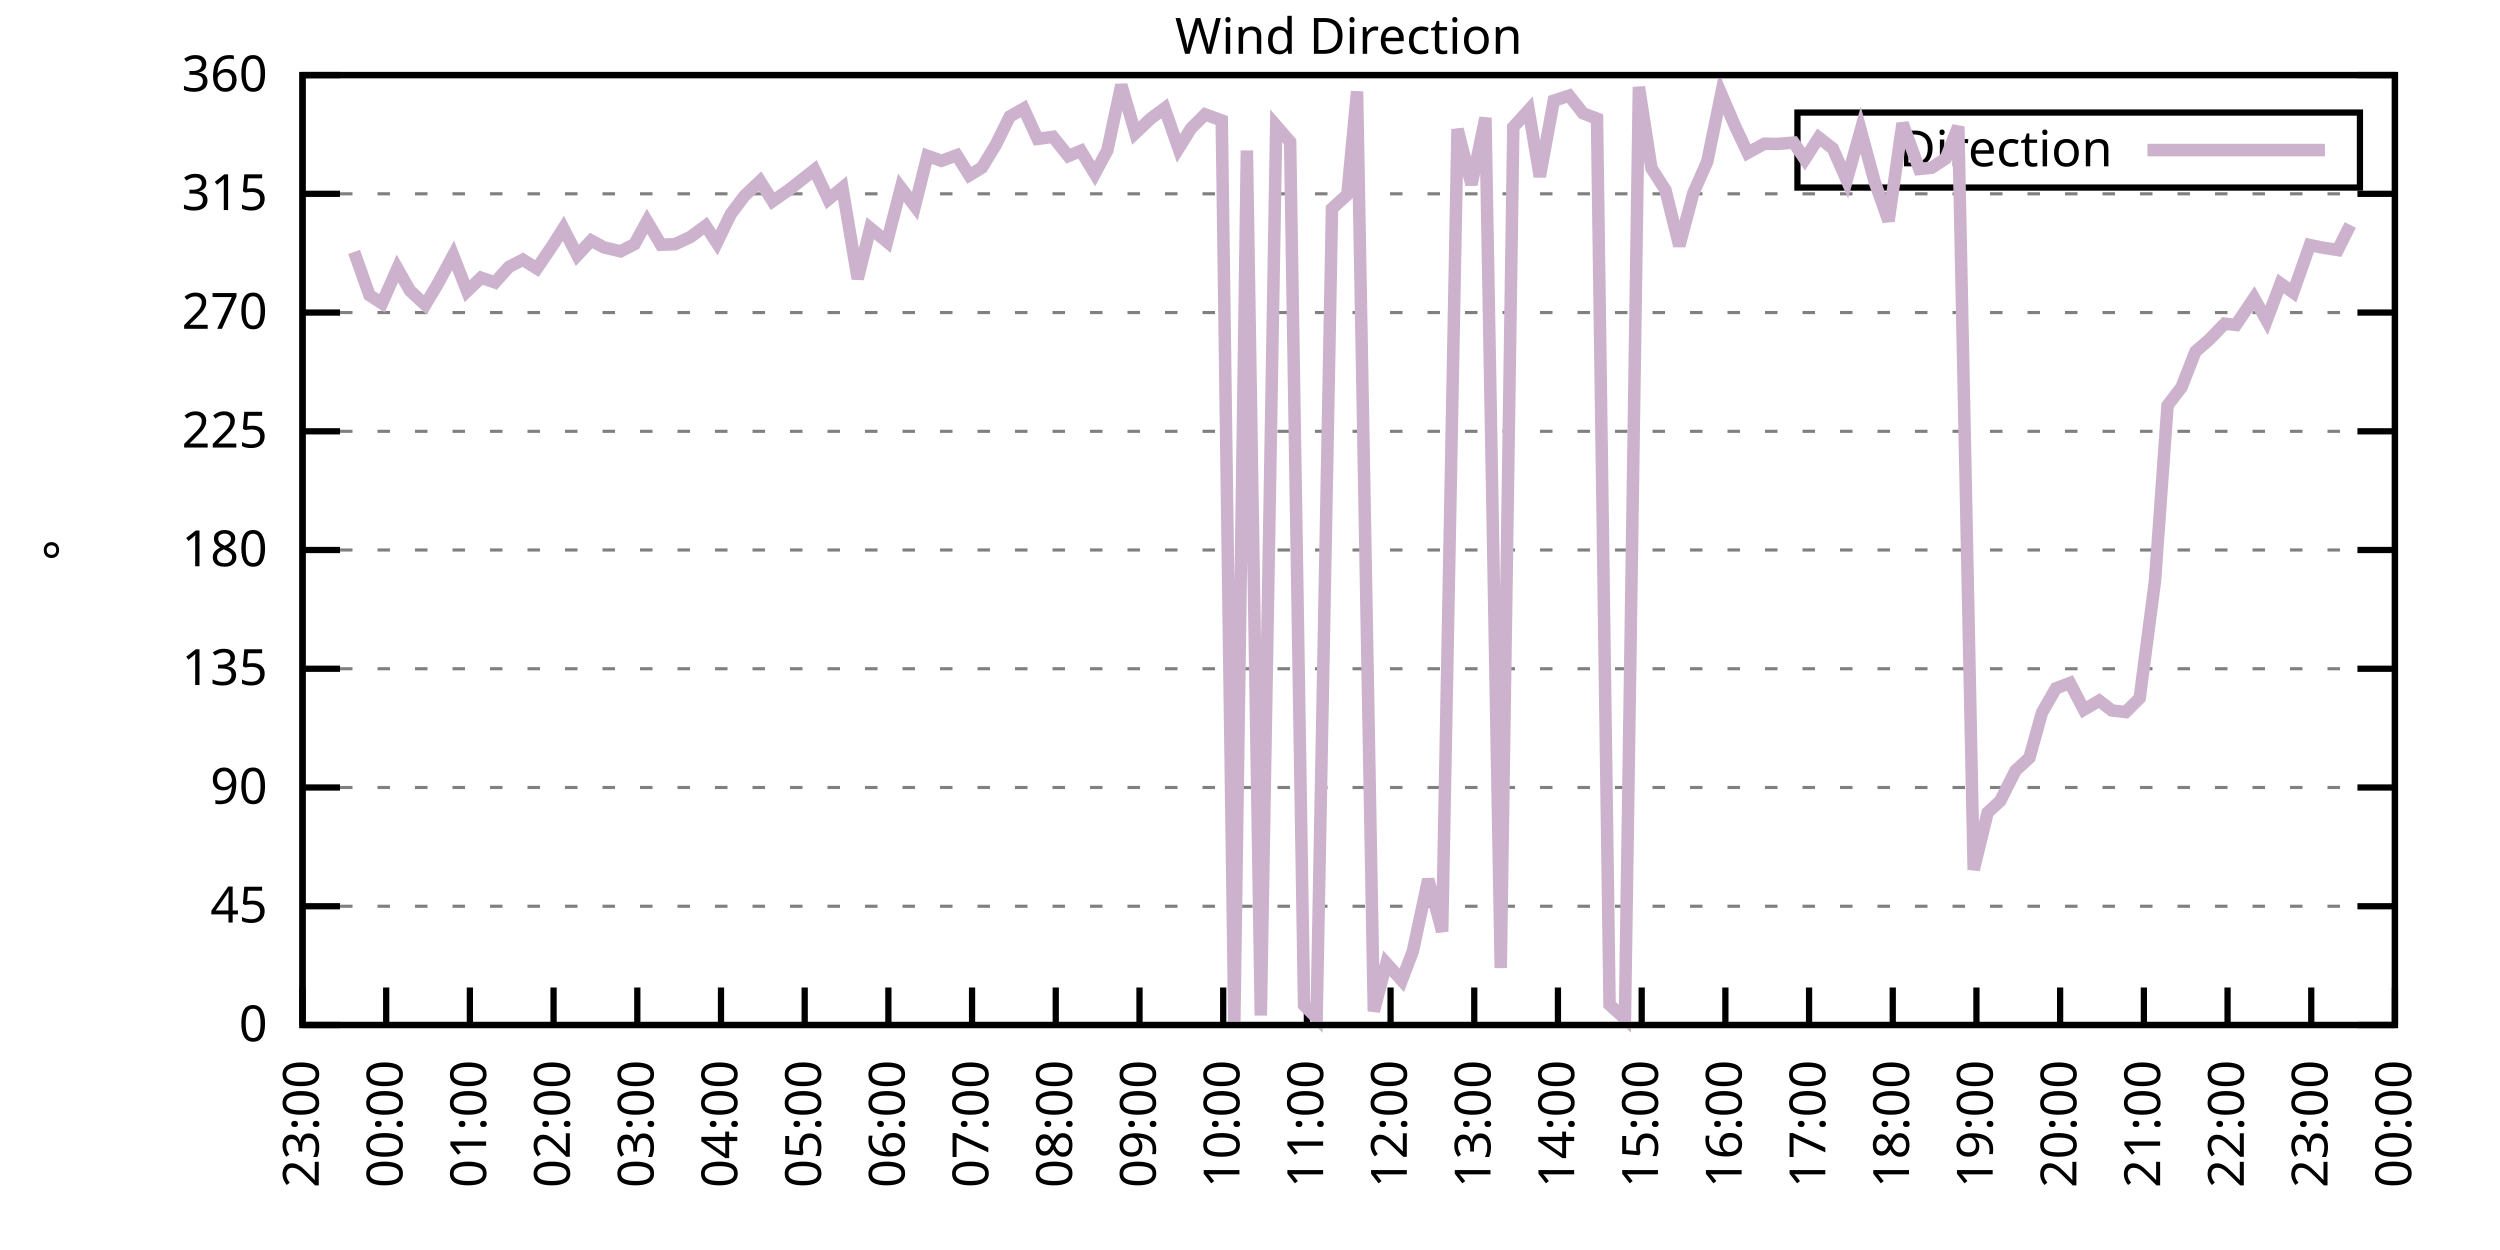
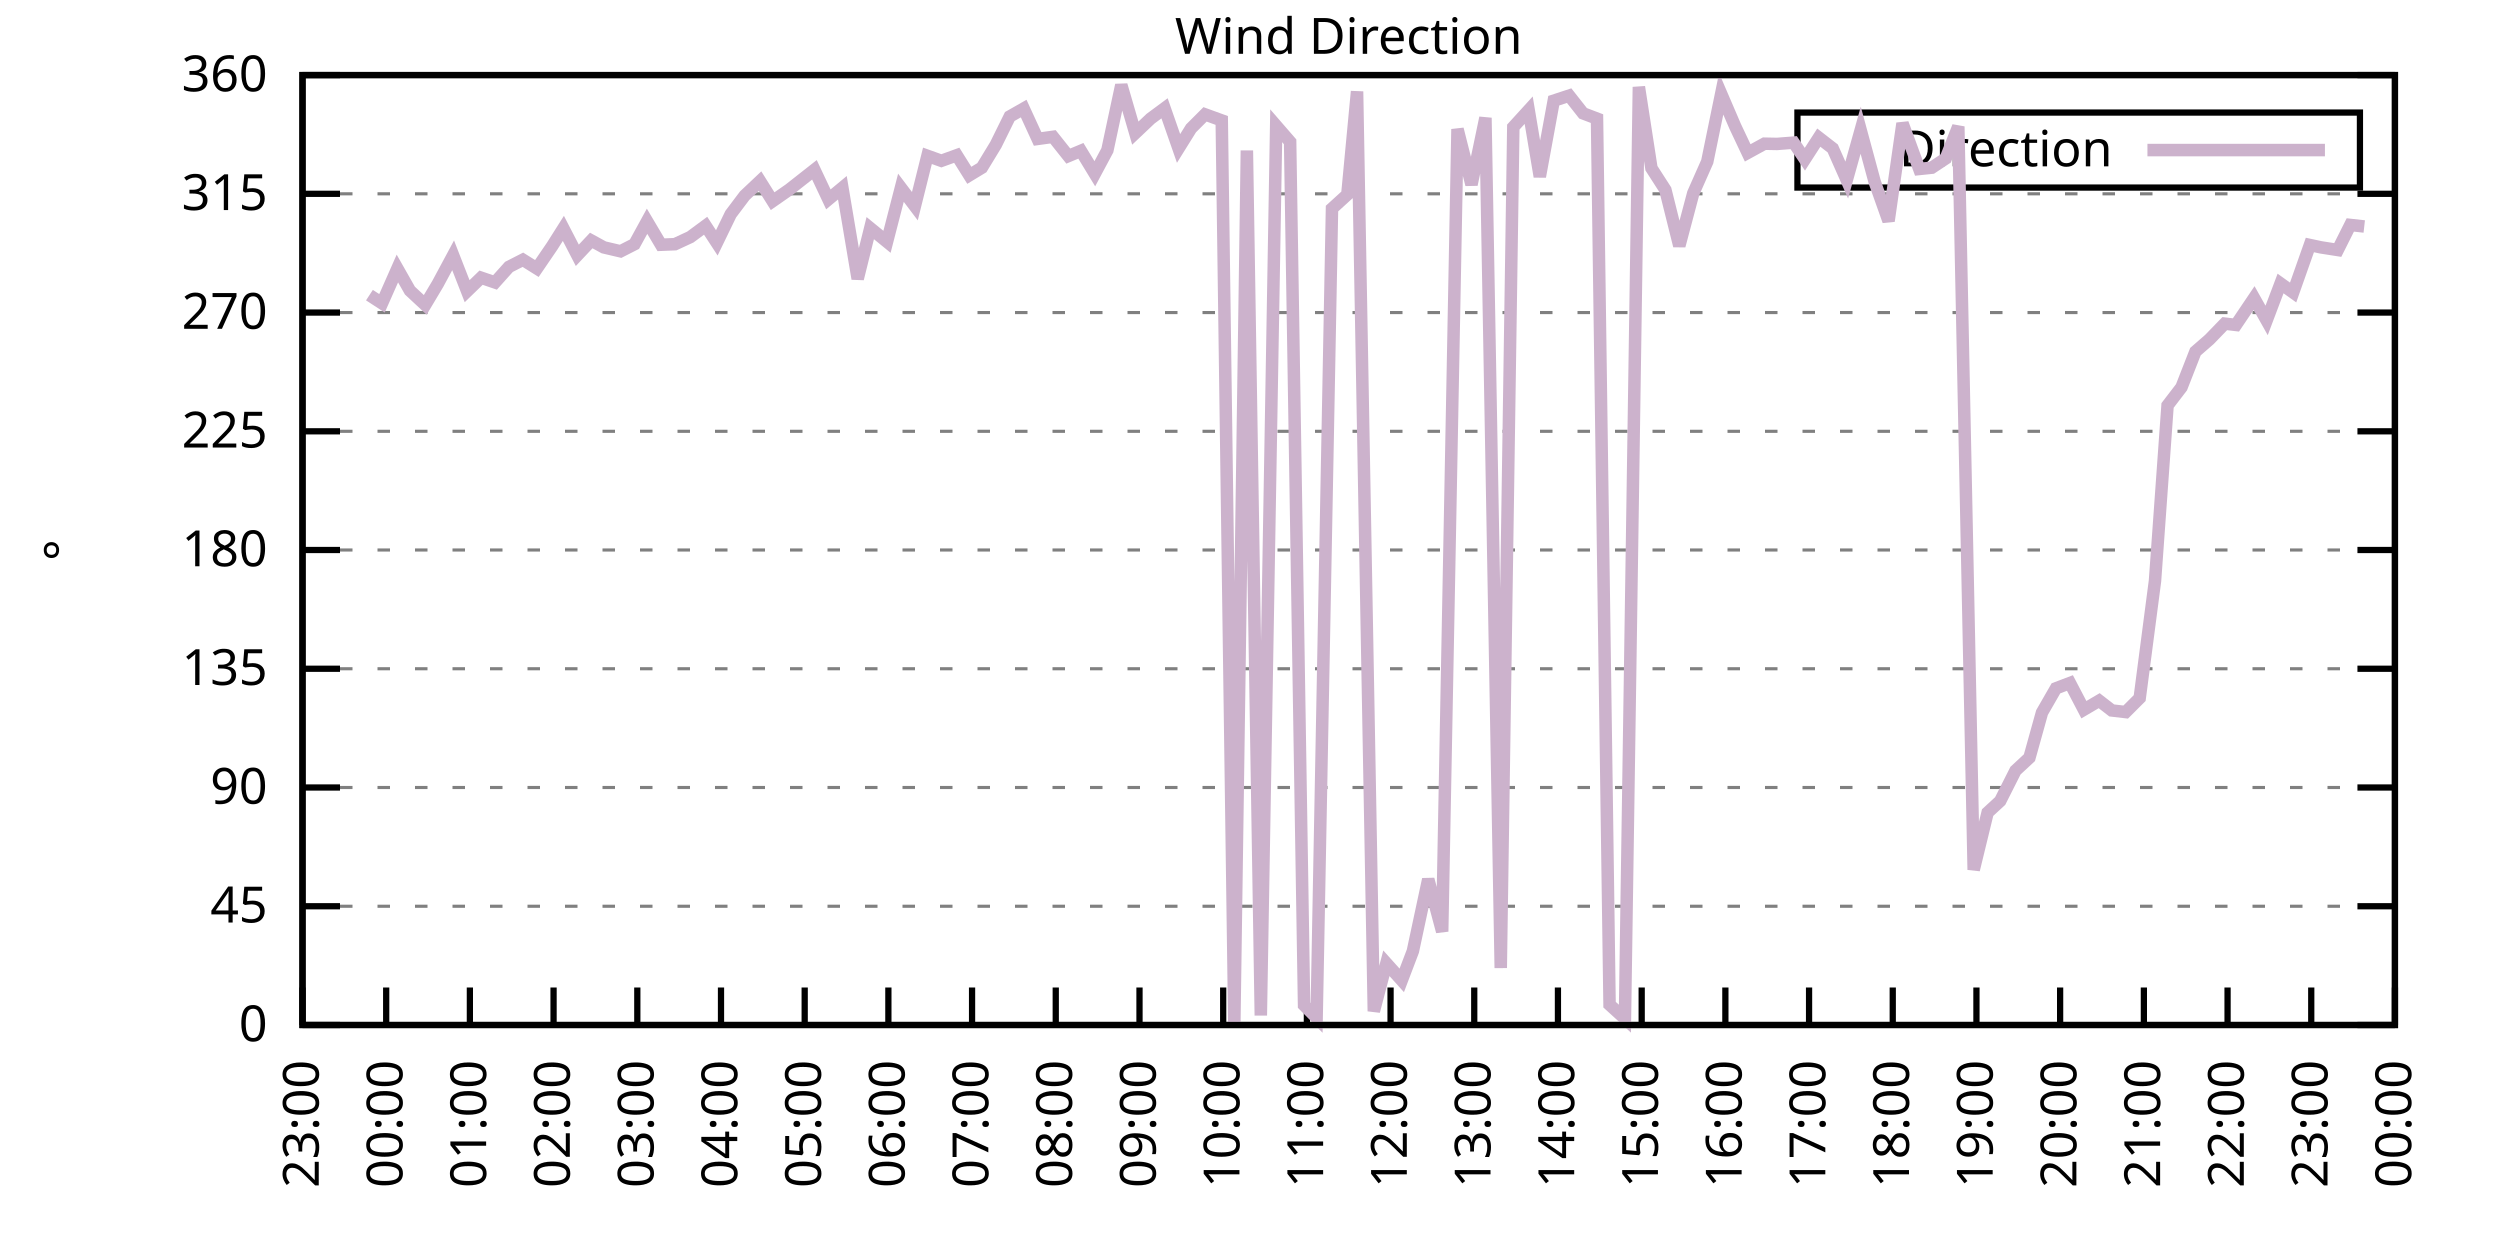
<svg xmlns="http://www.w3.org/2000/svg" xmlns:xlink="http://www.w3.org/1999/xlink" width="400" height="200" viewBox="0 0 400 200">
  <g id="gnuplot_canvas">
    <rect x="0" y="0" width="400" height="200" fill="none" />
    <defs>
      <circle id="gpDot" r="0.5" stroke-width="0.5" stroke="currentColor" />
      <path id="gpPt0" stroke-width="0.333" stroke="currentColor" d="M-1,0 h2 M0,-1 v2" />
      <path id="gpPt1" stroke-width="0.333" stroke="currentColor" d="M-1,-1 L1,1 M1,-1 L-1,1" />
      <path id="gpPt2" stroke-width="0.333" stroke="currentColor" d="M-1,0 L1,0 M0,-1 L0,1 M-1,-1 L1,1 M-1,1 L1,-1" />
      <rect id="gpPt3" stroke-width="0.333" stroke="currentColor" x="-1" y="-1" width="2" height="2" />
      <rect id="gpPt4" stroke-width="0.333" stroke="currentColor" fill="currentColor" x="-1" y="-1" width="2" height="2" />
      <circle id="gpPt5" stroke-width="0.333" stroke="currentColor" cx="0" cy="0" r="1" />
      <use xlink:href="#gpPt5" id="gpPt6" fill="currentColor" stroke="none" />
      <path id="gpPt7" stroke-width="0.333" stroke="currentColor" d="M0,-1.33 L-1.33,0.67 L1.33,0.67 z" />
      <use xlink:href="#gpPt7" id="gpPt8" fill="currentColor" stroke="none" />
      <use xlink:href="#gpPt7" id="gpPt9" stroke="currentColor" transform="rotate(180)" />
      <use xlink:href="#gpPt9" id="gpPt10" fill="currentColor" stroke="none" />
      <use xlink:href="#gpPt3" id="gpPt11" stroke="currentColor" transform="rotate(45)" />
      <use xlink:href="#gpPt11" id="gpPt12" fill="currentColor" stroke="none" />
      <path id="gpPt13" stroke-width="0.333" stroke="currentColor" d="M0,1.330 L1.265,0.411 L0.782,-1.067 L-0.782,-1.076 L-1.265,0.411 z" />
      <use xlink:href="#gpPt13" id="gpPt14" fill="currentColor" stroke="none" />
      <filter id="textbox" filterUnits="objectBoundingBox" x="0" y="0" height="1" width="1">
        <feFlood flood-color="white" flood-opacity="1" result="bgnd" />
        <feComposite in="SourceGraphic" in2="bgnd" operator="atop" />
      </filter>
      <filter id="greybox" filterUnits="objectBoundingBox" x="0" y="0" height="1" width="1">
        <feFlood flood-color="lightgrey" flood-opacity="1" result="grey" />
        <feComposite in="SourceGraphic" in2="grey" operator="atop" />
      </filter>
    </defs>
    <g fill="none" color="white" stroke="currentColor" stroke-width="1.00" stroke-linecap="butt" stroke-linejoin="miter">
</g>
    <g fill="none" color="black" stroke="currentColor" stroke-width="1.00" stroke-linecap="butt" stroke-linejoin="miter">
      <g stroke="none" shape-rendering="crispEdges">
        <polygon fill="rgb(255, 255, 255)" points="48.40,164.00 383.18,164.00 383.18,12.02 48.40,12.02 " />
      </g>
    </g>
    <g fill="none" color="black" stroke="currentColor" stroke-width="1.00" stroke-linecap="butt" stroke-linejoin="miter">
</g>
    <g fill="none" color="black" stroke="black" stroke-width="0.50" stroke-linecap="butt" stroke-linejoin="miter">
</g>
    <g fill="none" color="gray" stroke="currentColor" stroke-width="0.50" stroke-linecap="butt" stroke-linejoin="miter">
      <path stroke="gray" stroke-dasharray="2,4" class="gridline" d="M48.40,164.00 L383.19,164.00  " />
    </g>
    <g fill="none" color="gray" stroke="gray" stroke-width="1.00" stroke-linecap="butt" stroke-linejoin="miter">
</g>
    <g fill="none" color="black" stroke="currentColor" stroke-width="1.00" stroke-linecap="butt" stroke-linejoin="miter">
      <path stroke="black" d="M48.40,164.00 L54.40,164.00 M383.19,164.00 L377.19,164.00  " />
      <g transform="translate(42.80,166.60)" stroke="none" fill="black" font-family="Sans" font-size="8.00" text-anchor="end">
        <text>
          <tspan font-family="Sans"> 0</tspan>
        </text>
      </g>
    </g>
    <g fill="none" color="black" stroke="currentColor" stroke-width="1.00" stroke-linecap="butt" stroke-linejoin="miter">
</g>
    <g fill="none" color="black" stroke="black" stroke-width="0.50" stroke-linecap="butt" stroke-linejoin="miter">
</g>
    <g fill="none" color="gray" stroke="currentColor" stroke-width="0.50" stroke-linecap="butt" stroke-linejoin="miter">
      <path stroke="gray" stroke-dasharray="2,4" class="gridline" d="M48.40,145.00 L383.19,145.00  " />
    </g>
    <g fill="none" color="gray" stroke="gray" stroke-width="1.00" stroke-linecap="butt" stroke-linejoin="miter">
</g>
    <g fill="none" color="black" stroke="currentColor" stroke-width="1.00" stroke-linecap="butt" stroke-linejoin="miter">
      <path stroke="black" d="M48.40,145.00 L54.40,145.00 M383.19,145.00 L377.19,145.00  " />
      <g transform="translate(42.80,147.60)" stroke="none" fill="black" font-family="Sans" font-size="8.00" text-anchor="end">
        <text>
          <tspan font-family="Sans"> 45</tspan>
        </text>
      </g>
    </g>
    <g fill="none" color="black" stroke="currentColor" stroke-width="1.00" stroke-linecap="butt" stroke-linejoin="miter">
</g>
    <g fill="none" color="black" stroke="black" stroke-width="0.50" stroke-linecap="butt" stroke-linejoin="miter">
</g>
    <g fill="none" color="gray" stroke="currentColor" stroke-width="0.50" stroke-linecap="butt" stroke-linejoin="miter">
      <path stroke="gray" stroke-dasharray="2,4" class="gridline" d="M48.40,126.00 L383.19,126.00  " />
    </g>
    <g fill="none" color="gray" stroke="gray" stroke-width="1.00" stroke-linecap="butt" stroke-linejoin="miter">
</g>
    <g fill="none" color="black" stroke="currentColor" stroke-width="1.00" stroke-linecap="butt" stroke-linejoin="miter">
      <path stroke="black" d="M48.40,126.00 L54.40,126.00 M383.19,126.00 L377.19,126.00  " />
      <g transform="translate(42.80,128.60)" stroke="none" fill="black" font-family="Sans" font-size="8.00" text-anchor="end">
        <text>
          <tspan font-family="Sans"> 90</tspan>
        </text>
      </g>
    </g>
    <g fill="none" color="black" stroke="currentColor" stroke-width="1.00" stroke-linecap="butt" stroke-linejoin="miter">
</g>
    <g fill="none" color="black" stroke="black" stroke-width="0.50" stroke-linecap="butt" stroke-linejoin="miter">
</g>
    <g fill="none" color="gray" stroke="currentColor" stroke-width="0.50" stroke-linecap="butt" stroke-linejoin="miter">
      <path stroke="gray" stroke-dasharray="2,4" class="gridline" d="M48.40,107.00 L383.19,107.00  " />
    </g>
    <g fill="none" color="gray" stroke="gray" stroke-width="1.00" stroke-linecap="butt" stroke-linejoin="miter">
</g>
    <g fill="none" color="black" stroke="currentColor" stroke-width="1.00" stroke-linecap="butt" stroke-linejoin="miter">
      <path stroke="black" d="M48.40,107.00 L54.40,107.00 M383.19,107.00 L377.19,107.00  " />
      <g transform="translate(42.80,109.60)" stroke="none" fill="black" font-family="Sans" font-size="8.00" text-anchor="end">
        <text>
          <tspan font-family="Sans"> 135</tspan>
        </text>
      </g>
    </g>
    <g fill="none" color="black" stroke="currentColor" stroke-width="1.00" stroke-linecap="butt" stroke-linejoin="miter">
</g>
    <g fill="none" color="black" stroke="black" stroke-width="0.50" stroke-linecap="butt" stroke-linejoin="miter">
</g>
    <g fill="none" color="gray" stroke="currentColor" stroke-width="0.50" stroke-linecap="butt" stroke-linejoin="miter">
      <path stroke="gray" stroke-dasharray="2,4" class="gridline" d="M48.40,88.00 L383.19,88.00  " />
    </g>
    <g fill="none" color="gray" stroke="gray" stroke-width="1.00" stroke-linecap="butt" stroke-linejoin="miter">
</g>
    <g fill="none" color="black" stroke="currentColor" stroke-width="1.00" stroke-linecap="butt" stroke-linejoin="miter">
      <path stroke="black" d="M48.40,88.00 L54.40,88.00 M383.19,88.00 L377.19,88.00  " />
      <g transform="translate(42.80,90.60)" stroke="none" fill="black" font-family="Sans" font-size="8.00" text-anchor="end">
        <text>
          <tspan font-family="Sans"> 180</tspan>
        </text>
      </g>
    </g>
    <g fill="none" color="black" stroke="currentColor" stroke-width="1.00" stroke-linecap="butt" stroke-linejoin="miter">
</g>
    <g fill="none" color="black" stroke="black" stroke-width="0.50" stroke-linecap="butt" stroke-linejoin="miter">
</g>
    <g fill="none" color="gray" stroke="currentColor" stroke-width="0.50" stroke-linecap="butt" stroke-linejoin="miter">
      <path stroke="gray" stroke-dasharray="2,4" class="gridline" d="M48.40,69.01 L383.19,69.01  " />
    </g>
    <g fill="none" color="gray" stroke="gray" stroke-width="1.00" stroke-linecap="butt" stroke-linejoin="miter">
</g>
    <g fill="none" color="black" stroke="currentColor" stroke-width="1.00" stroke-linecap="butt" stroke-linejoin="miter">
      <path stroke="black" d="M48.40,69.01 L54.40,69.01 M383.19,69.01 L377.19,69.01  " />
      <g transform="translate(42.80,71.61)" stroke="none" fill="black" font-family="Sans" font-size="8.00" text-anchor="end">
        <text>
          <tspan font-family="Sans"> 225</tspan>
        </text>
      </g>
    </g>
    <g fill="none" color="black" stroke="currentColor" stroke-width="1.00" stroke-linecap="butt" stroke-linejoin="miter">
</g>
    <g fill="none" color="black" stroke="black" stroke-width="0.50" stroke-linecap="butt" stroke-linejoin="miter">
</g>
    <g fill="none" color="gray" stroke="currentColor" stroke-width="0.50" stroke-linecap="butt" stroke-linejoin="miter">
      <path stroke="gray" stroke-dasharray="2,4" class="gridline" d="M48.40,50.01 L383.19,50.01  " />
    </g>
    <g fill="none" color="gray" stroke="gray" stroke-width="1.00" stroke-linecap="butt" stroke-linejoin="miter">
</g>
    <g fill="none" color="black" stroke="currentColor" stroke-width="1.00" stroke-linecap="butt" stroke-linejoin="miter">
      <path stroke="black" d="M48.40,50.01 L54.40,50.01 M383.19,50.01 L377.19,50.01  " />
      <g transform="translate(42.80,52.61)" stroke="none" fill="black" font-family="Sans" font-size="8.00" text-anchor="end">
        <text>
          <tspan font-family="Sans"> 270</tspan>
        </text>
      </g>
    </g>
    <g fill="none" color="black" stroke="currentColor" stroke-width="1.00" stroke-linecap="butt" stroke-linejoin="miter">
</g>
    <g fill="none" color="black" stroke="black" stroke-width="0.50" stroke-linecap="butt" stroke-linejoin="miter">
</g>
    <g fill="none" color="gray" stroke="currentColor" stroke-width="0.50" stroke-linecap="butt" stroke-linejoin="miter">
      <path stroke="gray" stroke-dasharray="2,4" class="gridline" d="M48.40,31.01 L383.19,31.01  " />
    </g>
    <g fill="none" color="gray" stroke="gray" stroke-width="1.00" stroke-linecap="butt" stroke-linejoin="miter">
</g>
    <g fill="none" color="black" stroke="currentColor" stroke-width="1.00" stroke-linecap="butt" stroke-linejoin="miter">
      <path stroke="black" d="M48.40,31.01 L54.40,31.01 M383.19,31.01 L377.19,31.01  " />
      <g transform="translate(42.80,33.61)" stroke="none" fill="black" font-family="Sans" font-size="8.00" text-anchor="end">
        <text>
          <tspan font-family="Sans"> 315</tspan>
        </text>
      </g>
    </g>
    <g fill="none" color="black" stroke="currentColor" stroke-width="1.00" stroke-linecap="butt" stroke-linejoin="miter">
</g>
    <g fill="none" color="black" stroke="black" stroke-width="0.50" stroke-linecap="butt" stroke-linejoin="miter">
</g>
    <g fill="none" color="gray" stroke="currentColor" stroke-width="0.50" stroke-linecap="butt" stroke-linejoin="miter">
      <path stroke="gray" stroke-dasharray="2,4" class="gridline" d="M48.40,12.01 L383.19,12.01  " />
    </g>
    <g fill="none" color="gray" stroke="gray" stroke-width="1.00" stroke-linecap="butt" stroke-linejoin="miter">
</g>
    <g fill="none" color="black" stroke="currentColor" stroke-width="1.00" stroke-linecap="butt" stroke-linejoin="miter">
      <path stroke="black" d="M48.40,12.01 L54.40,12.01 M383.19,12.01 L377.19,12.01  " />
      <g transform="translate(42.80,14.61)" stroke="none" fill="black" font-family="Sans" font-size="8.00" text-anchor="end">
        <text>
          <tspan font-family="Sans"> 360</tspan>
        </text>
      </g>
    </g>
    <g fill="none" color="black" stroke="currentColor" stroke-width="1.00" stroke-linecap="butt" stroke-linejoin="miter">
      <path stroke="black" d="M48.40,164.00 L48.40,158.00  " />
      <g transform="translate(51.00,169.60) rotate(270.00)" stroke="none" fill="black" font-family="Sans" font-size="8.00" text-anchor="end">
        <text>
          <tspan font-family="Sans">23:00</tspan>
        </text>
      </g>
    </g>
    <g fill="none" color="black" stroke="currentColor" stroke-width="1.00" stroke-linecap="butt" stroke-linejoin="miter">
      <path stroke="black" d="M61.79,164.00 L61.79,158.00  " />
      <g transform="translate(64.39,169.60) rotate(270.00)" stroke="none" fill="black" font-family="Sans" font-size="8.00" text-anchor="end">
        <text>
          <tspan font-family="Sans">00:00</tspan>
        </text>
      </g>
    </g>
    <g fill="none" color="black" stroke="currentColor" stroke-width="1.00" stroke-linecap="butt" stroke-linejoin="miter">
      <path stroke="black" d="M75.18,164.00 L75.18,158.00  " />
      <g transform="translate(77.78,169.60) rotate(270.00)" stroke="none" fill="black" font-family="Sans" font-size="8.00" text-anchor="end">
        <text>
          <tspan font-family="Sans">01:00</tspan>
        </text>
      </g>
    </g>
    <g fill="none" color="black" stroke="currentColor" stroke-width="1.00" stroke-linecap="butt" stroke-linejoin="miter">
      <path stroke="black" d="M88.57,164.00 L88.57,158.00  " />
      <g transform="translate(91.17,169.60) rotate(270.00)" stroke="none" fill="black" font-family="Sans" font-size="8.00" text-anchor="end">
        <text>
          <tspan font-family="Sans">02:00</tspan>
        </text>
      </g>
    </g>
    <g fill="none" color="black" stroke="currentColor" stroke-width="1.00" stroke-linecap="butt" stroke-linejoin="miter">
      <path stroke="black" d="M101.97,164.00 L101.97,158.00  " />
      <g transform="translate(104.57,169.60) rotate(270.00)" stroke="none" fill="black" font-family="Sans" font-size="8.00" text-anchor="end">
        <text>
          <tspan font-family="Sans">03:00</tspan>
        </text>
      </g>
    </g>
    <g fill="none" color="black" stroke="currentColor" stroke-width="1.00" stroke-linecap="butt" stroke-linejoin="miter">
      <path stroke="black" d="M115.36,164.00 L115.36,158.00  " />
      <g transform="translate(117.96,169.60) rotate(270.00)" stroke="none" fill="black" font-family="Sans" font-size="8.00" text-anchor="end">
        <text>
          <tspan font-family="Sans">04:00</tspan>
        </text>
      </g>
    </g>
    <g fill="none" color="black" stroke="currentColor" stroke-width="1.00" stroke-linecap="butt" stroke-linejoin="miter">
      <path stroke="black" d="M128.75,164.00 L128.75,158.00  " />
      <g transform="translate(131.35,169.60) rotate(270.00)" stroke="none" fill="black" font-family="Sans" font-size="8.00" text-anchor="end">
        <text>
          <tspan font-family="Sans">05:00</tspan>
        </text>
      </g>
    </g>
    <g fill="none" color="black" stroke="currentColor" stroke-width="1.00" stroke-linecap="butt" stroke-linejoin="miter">
      <path stroke="black" d="M142.14,164.00 L142.14,158.00  " />
      <g transform="translate(144.74,169.60) rotate(270.00)" stroke="none" fill="black" font-family="Sans" font-size="8.00" text-anchor="end">
        <text>
          <tspan font-family="Sans">06:00</tspan>
        </text>
      </g>
    </g>
    <g fill="none" color="black" stroke="currentColor" stroke-width="1.00" stroke-linecap="butt" stroke-linejoin="miter">
      <path stroke="black" d="M155.53,164.00 L155.53,158.00  " />
      <g transform="translate(158.13,169.60) rotate(270.00)" stroke="none" fill="black" font-family="Sans" font-size="8.00" text-anchor="end">
        <text>
          <tspan font-family="Sans">07:00</tspan>
        </text>
      </g>
    </g>
    <g fill="none" color="black" stroke="currentColor" stroke-width="1.00" stroke-linecap="butt" stroke-linejoin="miter">
      <path stroke="black" d="M168.92,164.00 L168.92,158.00  " />
      <g transform="translate(171.52,169.60) rotate(270.00)" stroke="none" fill="black" font-family="Sans" font-size="8.00" text-anchor="end">
        <text>
          <tspan font-family="Sans">08:00</tspan>
        </text>
      </g>
    </g>
    <g fill="none" color="black" stroke="currentColor" stroke-width="1.00" stroke-linecap="butt" stroke-linejoin="miter">
      <path stroke="black" d="M182.32,164.00 L182.32,158.00  " />
      <g transform="translate(184.92,169.60) rotate(270.00)" stroke="none" fill="black" font-family="Sans" font-size="8.00" text-anchor="end">
        <text>
          <tspan font-family="Sans">09:00</tspan>
        </text>
      </g>
    </g>
    <g fill="none" color="black" stroke="currentColor" stroke-width="1.00" stroke-linecap="butt" stroke-linejoin="miter">
      <path stroke="black" d="M195.71,164.00 L195.71,158.00  " />
      <g transform="translate(198.31,169.60) rotate(270.00)" stroke="none" fill="black" font-family="Sans" font-size="8.00" text-anchor="end">
        <text>
          <tspan font-family="Sans">10:00</tspan>
        </text>
      </g>
    </g>
    <g fill="none" color="black" stroke="currentColor" stroke-width="1.00" stroke-linecap="butt" stroke-linejoin="miter">
      <path stroke="black" d="M209.10,164.00 L209.10,158.00  " />
      <g transform="translate(211.70,169.60) rotate(270.00)" stroke="none" fill="black" font-family="Sans" font-size="8.00" text-anchor="end">
        <text>
          <tspan font-family="Sans">11:00</tspan>
        </text>
      </g>
    </g>
    <g fill="none" color="black" stroke="currentColor" stroke-width="1.00" stroke-linecap="butt" stroke-linejoin="miter">
      <path stroke="black" d="M222.49,164.00 L222.49,158.00  " />
      <g transform="translate(225.09,169.60) rotate(270.00)" stroke="none" fill="black" font-family="Sans" font-size="8.00" text-anchor="end">
        <text>
          <tspan font-family="Sans">12:00</tspan>
        </text>
      </g>
    </g>
    <g fill="none" color="black" stroke="currentColor" stroke-width="1.00" stroke-linecap="butt" stroke-linejoin="miter">
      <path stroke="black" d="M235.88,164.00 L235.88,158.00  " />
      <g transform="translate(238.48,169.60) rotate(270.00)" stroke="none" fill="black" font-family="Sans" font-size="8.00" text-anchor="end">
        <text>
          <tspan font-family="Sans">13:00</tspan>
        </text>
      </g>
    </g>
    <g fill="none" color="black" stroke="currentColor" stroke-width="1.00" stroke-linecap="butt" stroke-linejoin="miter">
      <path stroke="black" d="M249.27,164.00 L249.27,158.00  " />
      <g transform="translate(251.87,169.60) rotate(270.00)" stroke="none" fill="black" font-family="Sans" font-size="8.00" text-anchor="end">
        <text>
          <tspan font-family="Sans">14:00</tspan>
        </text>
      </g>
    </g>
    <g fill="none" color="black" stroke="currentColor" stroke-width="1.00" stroke-linecap="butt" stroke-linejoin="miter">
      <path stroke="black" d="M262.67,164.00 L262.67,158.00  " />
      <g transform="translate(265.27,169.60) rotate(270.00)" stroke="none" fill="black" font-family="Sans" font-size="8.00" text-anchor="end">
        <text>
          <tspan font-family="Sans">15:00</tspan>
        </text>
      </g>
    </g>
    <g fill="none" color="black" stroke="currentColor" stroke-width="1.00" stroke-linecap="butt" stroke-linejoin="miter">
      <path stroke="black" d="M276.06,164.00 L276.06,158.00  " />
      <g transform="translate(278.66,169.60) rotate(270.00)" stroke="none" fill="black" font-family="Sans" font-size="8.00" text-anchor="end">
        <text>
          <tspan font-family="Sans">16:00</tspan>
        </text>
      </g>
    </g>
    <g fill="none" color="black" stroke="currentColor" stroke-width="1.00" stroke-linecap="butt" stroke-linejoin="miter">
      <path stroke="black" d="M289.45,164.00 L289.45,158.00  " />
      <g transform="translate(292.05,169.60) rotate(270.00)" stroke="none" fill="black" font-family="Sans" font-size="8.00" text-anchor="end">
        <text>
          <tspan font-family="Sans">17:00</tspan>
        </text>
      </g>
    </g>
    <g fill="none" color="black" stroke="currentColor" stroke-width="1.00" stroke-linecap="butt" stroke-linejoin="miter">
      <path stroke="black" d="M302.84,164.00 L302.84,158.00  " />
      <g transform="translate(305.44,169.60) rotate(270.00)" stroke="none" fill="black" font-family="Sans" font-size="8.00" text-anchor="end">
        <text>
          <tspan font-family="Sans">18:00</tspan>
        </text>
      </g>
    </g>
    <g fill="none" color="black" stroke="currentColor" stroke-width="1.00" stroke-linecap="butt" stroke-linejoin="miter">
      <path stroke="black" d="M316.23,164.00 L316.23,158.00  " />
      <g transform="translate(318.83,169.60) rotate(270.00)" stroke="none" fill="black" font-family="Sans" font-size="8.00" text-anchor="end">
        <text>
          <tspan font-family="Sans">19:00</tspan>
        </text>
      </g>
    </g>
    <g fill="none" color="black" stroke="currentColor" stroke-width="1.00" stroke-linecap="butt" stroke-linejoin="miter">
      <path stroke="black" d="M329.62,164.00 L329.62,158.00  " />
      <g transform="translate(332.22,169.60) rotate(270.00)" stroke="none" fill="black" font-family="Sans" font-size="8.00" text-anchor="end">
        <text>
          <tspan font-family="Sans">20:00</tspan>
        </text>
      </g>
    </g>
    <g fill="none" color="black" stroke="currentColor" stroke-width="1.00" stroke-linecap="butt" stroke-linejoin="miter">
      <path stroke="black" d="M343.02,164.00 L343.02,158.00  " />
      <g transform="translate(345.62,169.60) rotate(270.00)" stroke="none" fill="black" font-family="Sans" font-size="8.00" text-anchor="end">
        <text>
          <tspan font-family="Sans">21:00</tspan>
        </text>
      </g>
    </g>
    <g fill="none" color="black" stroke="currentColor" stroke-width="1.00" stroke-linecap="butt" stroke-linejoin="miter">
      <path stroke="black" d="M356.41,164.00 L356.41,158.00  " />
      <g transform="translate(359.01,169.60) rotate(270.00)" stroke="none" fill="black" font-family="Sans" font-size="8.00" text-anchor="end">
        <text>
          <tspan font-family="Sans">22:00</tspan>
        </text>
      </g>
    </g>
    <g fill="none" color="black" stroke="currentColor" stroke-width="1.00" stroke-linecap="butt" stroke-linejoin="miter">
      <path stroke="black" d="M369.80,164.00 L369.80,158.00  " />
      <g transform="translate(372.40,169.60) rotate(270.00)" stroke="none" fill="black" font-family="Sans" font-size="8.00" text-anchor="end">
        <text>
          <tspan font-family="Sans">23:00</tspan>
        </text>
      </g>
    </g>
    <g fill="none" color="black" stroke="currentColor" stroke-width="1.00" stroke-linecap="butt" stroke-linejoin="miter">
      <path stroke="black" d="M383.19,164.00 L383.19,158.00  " />
      <g transform="translate(385.79,169.60) rotate(270.00)" stroke="none" fill="black" font-family="Sans" font-size="8.00" text-anchor="end">
        <text>
          <tspan font-family="Sans">00:00</tspan>
        </text>
      </g>
    </g>
    <g fill="none" color="black" stroke="currentColor" stroke-width="1.00" stroke-linecap="butt" stroke-linejoin="miter">
</g>
    <g fill="none" color="black" stroke="currentColor" stroke-width="1.00" stroke-linecap="butt" stroke-linejoin="miter">
      <path stroke="black" d="M48.40,12.01 L48.40,164.00 L383.19,164.00 L383.19,12.01 L48.40,12.01 Z  " />
    </g>
    <g fill="none" color="black" stroke="currentColor" stroke-width="1.00" stroke-linecap="butt" stroke-linejoin="miter">
</g>
    <g fill="none" color="black" stroke="currentColor" stroke-width="1.00" stroke-linecap="butt" stroke-linejoin="miter">
      <path stroke="black" d="M287.59,30.01 L287.59,18.01 L377.59,18.01 L377.59,30.01 L287.59,30.01 Z  " />
    </g>
    <g id="Wind_direction_plot_1">
      <g fill="none" color="white" stroke="black" stroke-width="2.00" stroke-linecap="butt" stroke-linejoin="miter">
</g>
      <g fill="none" color="black" stroke="currentColor" stroke-width="2.00" stroke-linecap="butt" stroke-linejoin="miter">
        <g transform="translate(337.99,26.61)" stroke="none" fill="black" font-family="Sans" font-size="8.00" text-anchor="end">
          <text>
            <tspan font-family="Sans">Direction</tspan>
          </text>
        </g>
      </g>
      <g fill="none" color="black" stroke="currentColor" stroke-width="2.00" stroke-linecap="butt" stroke-linejoin="miter">
-         <path stroke="rgb(204, 178, 204)" d="M343.59,24.01 L371.99,24.01 M56.66,40.30 L59.11,47.22 L61.12,48.53 L63.58,42.96 L65.59,46.50 L68.04,48.78   L70.05,45.41 L72.50,40.85 L74.74,46.59 L76.97,44.43 L79.20,45.19 L81.43,42.70 L83.66,41.56 L85.90,42.96   L88.35,39.37 L90.14,36.54 L92.37,40.85 L94.60,38.48 L96.61,39.58 L99.29,40.21 L101.52,39.07 L103.53,35.40   L105.76,39.16 L107.99,39.07 L110.45,37.93 L112.90,36.12 L114.69,38.86 L116.92,34.26 L119.15,31.30 L121.61,28.98   L123.62,32.19 L126.29,30.33 L130.31,27.17 L132.54,31.90 L134.78,30.04 L137.23,44.60 L139.24,36.50 L141.92,38.69   L144.15,30.04 L146.38,32.99 L148.39,24.93 L150.62,25.73 L153.08,24.84 L155.09,28.05 L157.10,26.83 L159.33,23.16   L161.56,18.64 L163.79,17.37 L166.02,22.23 L168.48,21.89 L170.93,24.97 L172.94,24.13 L175.17,27.80 L177.18,24.04   L179.41,13.61 L181.65,21.30 L184.10,18.98 L186.33,17.33 L188.57,23.75 L190.57,20.54 L192.81,18.30 L195.48,19.27   L197.49,163.87 L199.50,24.08 L201.73,162.48 L204.19,20.12 L206.42,22.69 L208.65,160.83 L210.66,162.86 L213.12,33.37   L215.57,31.14 L217.13,14.63 L219.81,161.80 L221.82,154.12 L224.28,156.86 L226.06,152.18 L228.52,140.69 L230.75,149.05   L233.20,20.66 L235.44,29.53 L237.67,18.85 L240.12,154.88 L242.13,20.33 L244.59,17.63 L246.37,28.26 L248.60,16.11   L251.06,15.30 L253.29,18.13 L255.52,18.98 L257.53,160.75 L259.99,162.99 L262.22,13.91 L264.23,26.91 L266.46,30.38   L268.69,39.33 L270.92,30.92 L273.16,25.86 L275.39,15.01 L277.62,20.20 L279.63,24.46 L282.31,22.99 L284.32,23.03   L286.99,22.82 L288.78,25.48 L291.01,22.02 L293.24,23.75 L295.48,28.81 L297.71,20.83 L299.94,29.07 L302.17,35.36   L304.40,19.74 L307.08,27.04 L309.09,26.83 L311.32,25.35 L313.33,20.24 L315.79,139.17 L318.02,130.01 L320.03,128.16   L322.48,123.30 L324.71,121.23 L326.72,114.01 L328.95,110.13 L331.19,109.28 L333.42,113.55 L335.87,112.11 L337.88,113.67   L340.11,113.93 L342.35,111.69 L344.80,92.94 L346.81,64.87 L349.04,61.96 L351.27,56.26 L353.51,54.31 L355.96,51.78   L357.75,51.99 L360.65,47.69 L362.66,51.27 L364.89,45.36 L366.90,46.80 L369.58,39.20 L371.36,39.58 L374.04,40.00   L376.05,35.99  " />
+         <path stroke="rgb(204, 178, 204)" d="M343.59,24.01 L371.99,24.01 M59.11,47.22 L61.12,48.53 L63.58,42.96 L65.59,46.50 L68.04,48.78 L70.05,45.41   L72.50,40.85 L74.74,46.59 L76.97,44.43 L79.20,45.19 L81.43,42.70 L83.66,41.56 L85.90,42.96 L88.35,39.37   L90.14,36.54 L92.37,40.85 L94.60,38.48 L96.61,39.58 L99.29,40.21 L101.52,39.07 L103.53,35.40 L105.76,39.16   L107.99,39.07 L110.45,37.93 L112.90,36.12 L114.69,38.86 L116.92,34.26 L119.15,31.30 L121.61,28.98 L123.62,32.19   L126.29,30.33 L130.31,27.17 L132.54,31.90 L134.78,30.04 L137.23,44.60 L139.24,36.50 L141.92,38.69 L144.15,30.04   L146.38,32.99 L148.39,24.93 L150.62,25.73 L153.08,24.84 L155.09,28.05 L157.10,26.83 L159.33,23.16 L161.56,18.64   L163.79,17.37 L166.02,22.23 L168.48,21.89 L170.93,24.97 L172.94,24.13 L175.17,27.80 L177.18,24.04 L179.41,13.61   L181.65,21.30 L184.10,18.98 L186.33,17.33 L188.57,23.75 L190.57,20.54 L192.81,18.30 L195.48,19.27 L197.49,163.87   L199.50,24.08 L201.73,162.48 L204.19,20.12 L206.42,22.69 L208.65,160.83 L210.66,162.86 L213.12,33.37 L215.57,31.14   L217.13,14.63 L219.81,161.80 L221.82,154.12 L224.28,156.86 L226.06,152.18 L228.52,140.69 L230.75,149.05 L233.20,20.66   L235.44,29.53 L237.67,18.85 L240.12,154.88 L242.13,20.33 L244.59,17.63 L246.37,28.26 L248.60,16.11 L251.06,15.30   L253.29,18.13 L255.52,18.98 L257.53,160.75 L259.99,162.99 L262.22,13.91 L264.23,26.91 L266.46,30.38 L268.69,39.33   L270.92,30.92 L273.16,25.86 L275.39,15.01 L277.62,20.20 L279.63,24.46 L282.31,22.99 L284.32,23.03 L286.99,22.82   L288.78,25.48 L291.01,22.02 L293.24,23.75 L295.48,28.81 L297.71,20.83 L299.94,29.07 L302.17,35.36 L304.40,19.74   L307.08,27.04 L309.09,26.83 L311.32,25.35 L313.33,20.24 L315.79,139.17 L318.02,130.01 L320.03,128.16 L322.48,123.30   L324.71,121.23 L326.72,114.01 L328.95,110.13 L331.19,109.28 L333.42,113.55 L335.87,112.11 L337.88,113.67 L340.11,113.93   L342.35,111.69 L344.80,92.94 L346.81,64.87 L349.04,61.96 L351.27,56.26 L353.51,54.31 L355.96,51.78 L357.75,51.99   L360.65,47.69 L362.66,51.27 L364.89,45.36 L366.90,46.80 L369.58,39.20 L371.36,39.58 L374.04,40.00 L376.05,35.99   L378.28,36.24  " />
      </g>
    </g>
    <g fill="none" color="black" stroke="currentColor" stroke-width="2.00" stroke-linecap="butt" stroke-linejoin="miter">
</g>
    <g fill="none" color="black" stroke="black" stroke-width="1.00" stroke-linecap="butt" stroke-linejoin="miter">
</g>
    <g fill="none" color="black" stroke="currentColor" stroke-width="1.00" stroke-linecap="butt" stroke-linejoin="miter">
      <path stroke="black" d="M48.40,12.01 L48.40,164.00 L383.19,164.00 L383.19,12.01 L48.40,12.01 Z  " />
      <g transform="translate(12.80,88.01) rotate(270.00)" stroke="none" fill="black" font-family="Sans" font-size="8.00" text-anchor="middle">
        <text>
          <tspan font-family="Sans">°</tspan>
        </text>
      </g>
    </g>
    <g fill="none" color="black" stroke="currentColor" stroke-width="1.00" stroke-linecap="butt" stroke-linejoin="miter">
</g>
    <g fill="none" color="black" stroke="currentColor" stroke-width="1.00" stroke-linecap="butt" stroke-linejoin="miter">
      <g transform="translate(215.79,8.61)" stroke="none" fill="black" font-family="Sans" font-size="8.00" text-anchor="middle">
        <text>
          <tspan font-family="Sans">Wind Direction</tspan>
        </text>
      </g>
    </g>
    <g fill="none" color="black" stroke="currentColor" stroke-width="1.00" stroke-linecap="butt" stroke-linejoin="miter">
</g>
  </g>
</svg>
